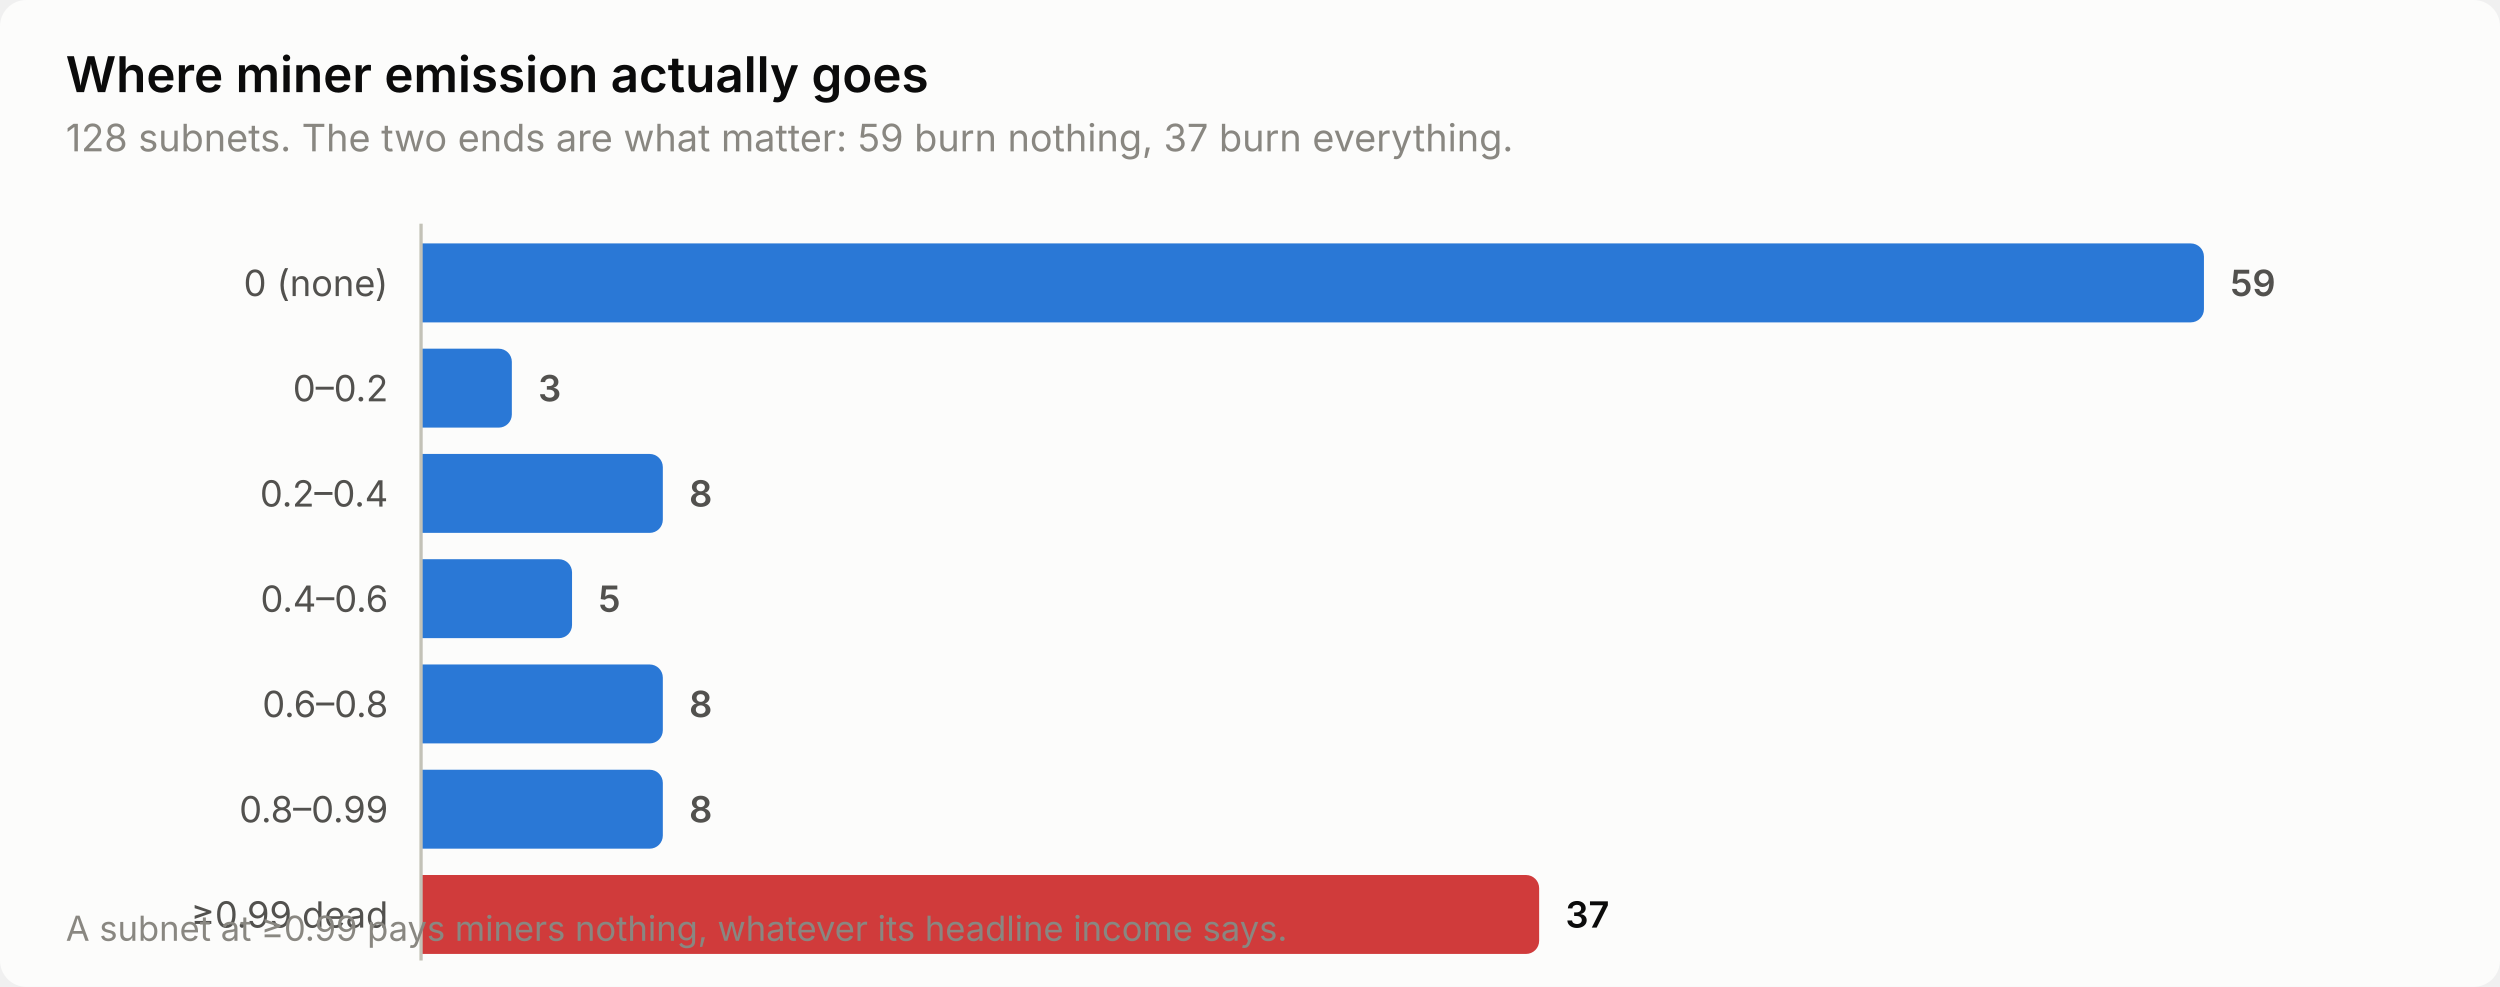
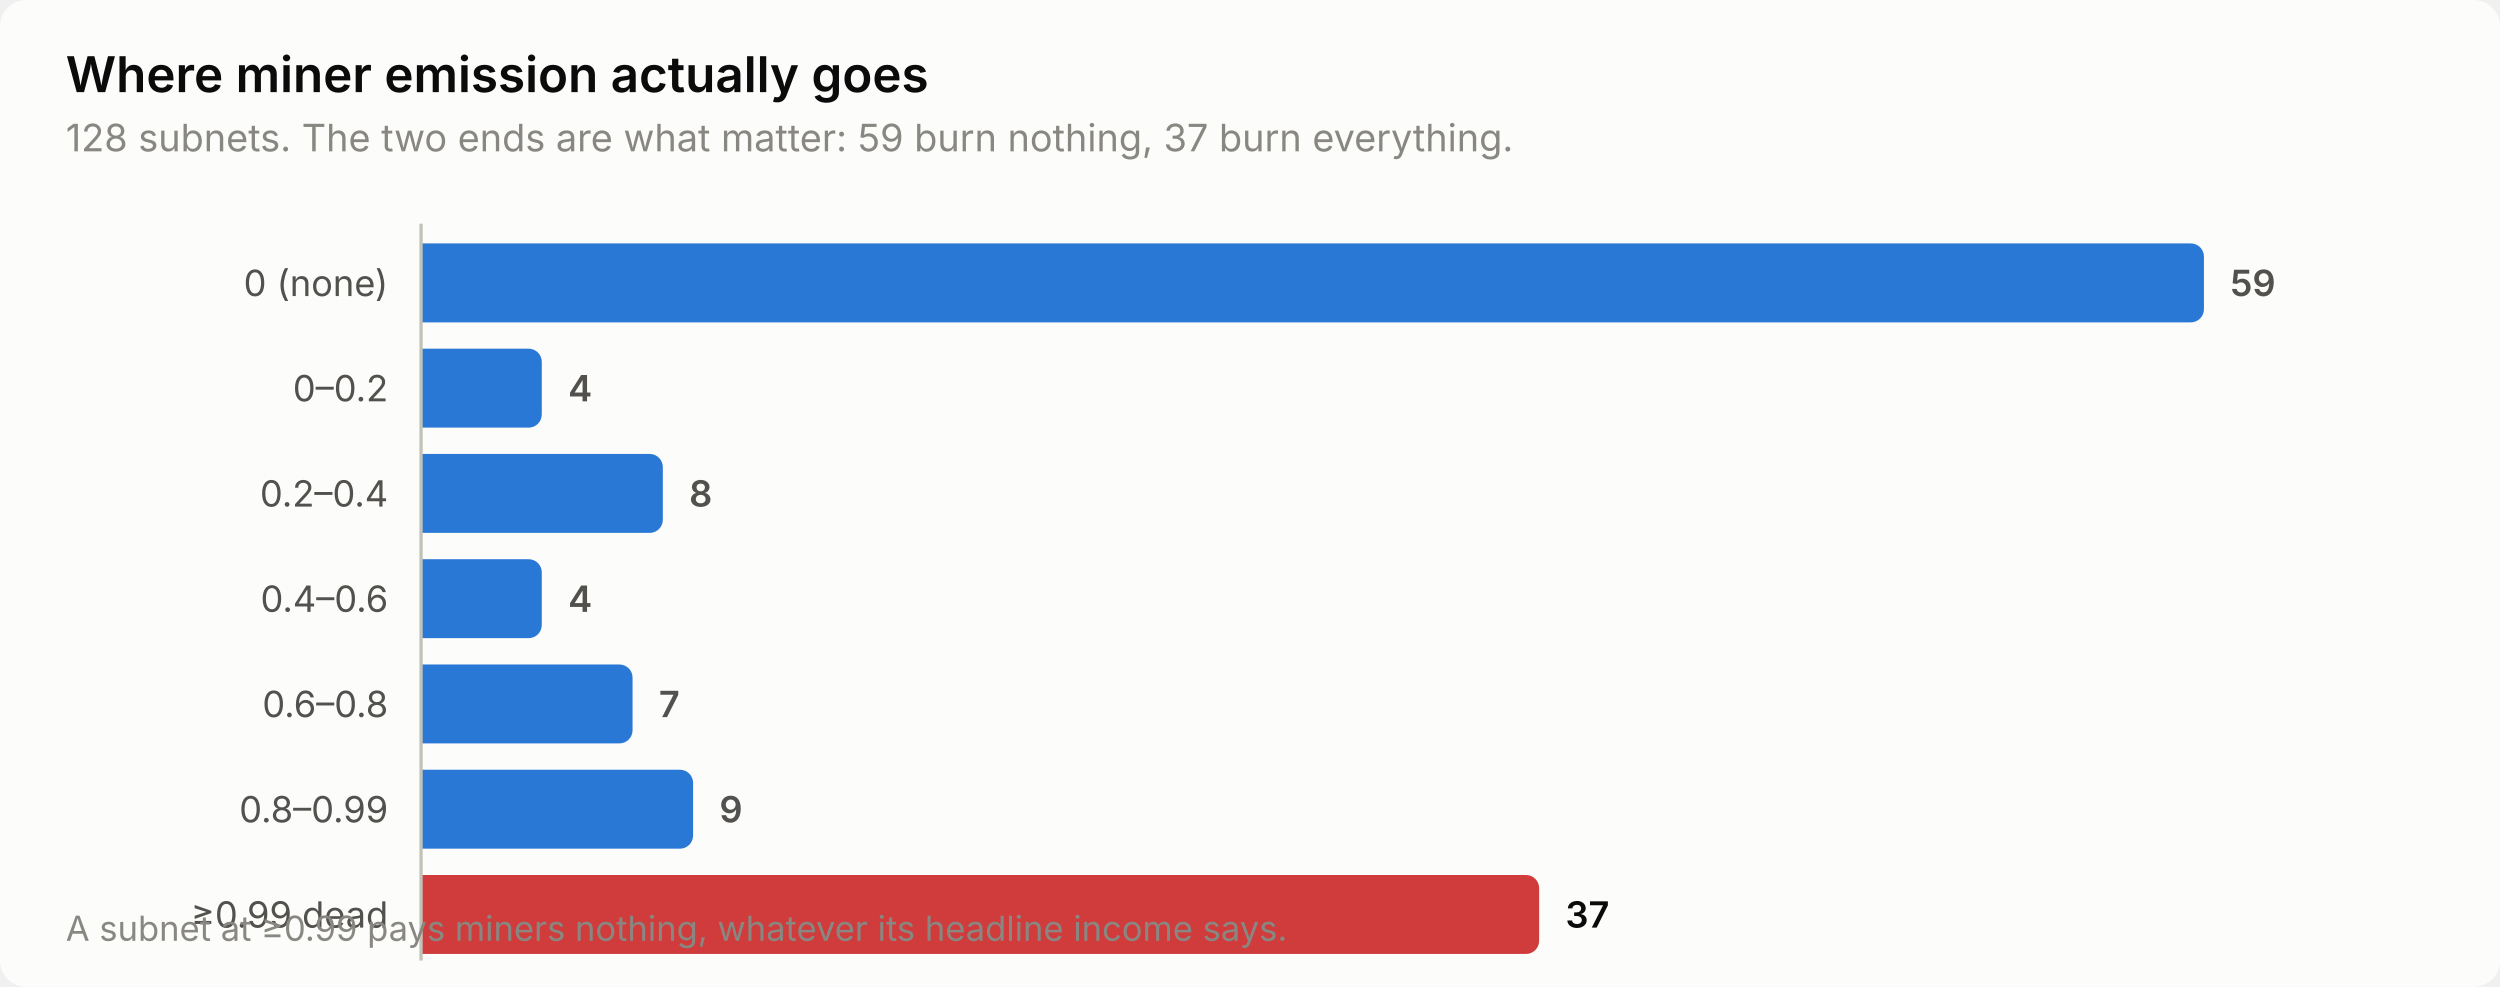
<svg xmlns="http://www.w3.org/2000/svg" width="760" height="300" viewBox="0 0 760 300" role="img" aria-label="Where miner emission actually goes">
  <style>
    text { font-family: system-ui, -apple-system, 'Segoe UI', sans-serif; }
    .t-title { font-size: 15px; font-weight: 600; }
    .t-sub { font-size: 11.5px; }
    .t-lab { font-size: 11px; }
    .t-val { font-size: 11px; font-weight: 600; font-variant-numeric: tabular-nums; }
    .t-tick { font-size: 10.5px; font-variant-numeric: tabular-nums; }

    .surface { fill: #fcfcfb; }
    .ink { fill: #0b0b0b; }
    .ink2 { fill: #52514e; }
    .muted { fill: #898781; }
    .grid { stroke: #e1e0d9; }
    .axis { stroke: #c3c2b7; }
    .accent { fill: #2a78d6; }
    .critical { fill: #d03b3b; }
    .deemph { fill: #d8d7d0; }

    @media (prefers-color-scheme: dark) {
      .surface { fill: #1a1a19; }
      .ink { fill: #ffffff; }
      .ink2 { fill: #c3c2b7; }
      .muted { fill: #898781; }
      .grid { stroke: #2c2c2a; }
      .axis { stroke: #383835; }
      .accent { fill: #3987e5; }
      .deemph { fill: #3a3a37; }
    }
</style>
  <rect class="surface" width="760" height="300" rx="8" />
  <text class="ink t-title" x="20" y="28">Where miner emission actually goes</text>
  <text class="muted t-sub" x="20" y="46">128 subnets. The two ends are what matter: 59 burn nothing, 37 burn everything.</text>
  <text class="ink2 t-lab" x="118" y="90" text-anchor="end">0 (none)</text>
  <path class="accent" d="M128.0,74.0 H666.0 a4.0,4.0 0 0 1 4.0,4.0 V94.0 a4.0,4.0 0 0 1 -4.0,4.0 H128.0 Z" />
  <text class="ink2 t-val" x="678.0" y="90">59</text>
  <text class="ink2 t-lab" x="118" y="122" text-anchor="end">0–0.2</text>
-   <path class="accent" d="M128.0,106.0 H151.6 a4.0,4.0 0 0 1 4.0,4.0 V126.0 a4.0,4.0 0 0 1 -4.0,4.0 H128.0 Z" />
-   <text class="ink2 t-val" x="163.6" y="122">3</text>
+   <path class="accent" d="M128.0,106.0 H160.7 a4.0,4.0 0 0 1 4.0,4.0 V126.0 a4.0,4.0 0 0 1 -4.0,4.0 H128.0 Z" />
+   <text class="ink2 t-val" x="172.7" y="122">4</text>
  <text class="ink2 t-lab" x="118" y="154" text-anchor="end">0.2–0.4</text>
  <path class="accent" d="M128.0,138.0 H197.5 a4.0,4.0 0 0 1 4.0,4.0 V158.0 a4.0,4.0 0 0 1 -4.0,4.0 H128.0 Z" />
  <text class="ink2 t-val" x="209.5" y="154">8</text>
  <text class="ink2 t-lab" x="118" y="186" text-anchor="end">0.4–0.6</text>
-   <path class="accent" d="M128.0,170.0 H169.9 a4.0,4.0 0 0 1 4.0,4.0 V190.0 a4.0,4.0 0 0 1 -4.0,4.0 H128.0 Z" />
-   <text class="ink2 t-val" x="181.9" y="186">5</text>
+   <path class="accent" d="M128.0,170.0 H160.7 a4.0,4.0 0 0 1 4.0,4.0 V190.0 a4.0,4.0 0 0 1 -4.0,4.0 H128.0 Z" />
+   <text class="ink2 t-val" x="172.7" y="186">4</text>
  <text class="ink2 t-lab" x="118" y="218" text-anchor="end">0.6–0.8</text>
-   <path class="accent" d="M128.0,202.0 H197.5 a4.0,4.0 0 0 1 4.0,4.0 V222.0 a4.0,4.0 0 0 1 -4.0,4.0 H128.0 Z" />
-   <text class="ink2 t-val" x="209.5" y="218">8</text>
+   <path class="accent" d="M128.0,202.0 H188.3 a4.0,4.0 0 0 1 4.0,4.0 V222.0 a4.0,4.0 0 0 1 -4.0,4.0 H128.0 Z" />
+   <text class="ink2 t-val" x="200.3" y="218">7</text>
  <text class="ink2 t-lab" x="118" y="250" text-anchor="end">0.8–0.99</text>
-   <path class="accent" d="M128.0,234.0 H197.5 a4.0,4.0 0 0 1 4.0,4.0 V254.0 a4.0,4.0 0 0 1 -4.0,4.0 H128.0 Z" />
-   <text class="ink2 t-val" x="209.5" y="250">8</text>
+   <path class="accent" d="M128.0,234.0 H206.7 a4.0,4.0 0 0 1 4.0,4.0 V254.0 a4.0,4.0 0 0 1 -4.0,4.0 H128.0 Z" />
+   <text class="ink2 t-val" x="218.7" y="250">9</text>
  <text class="ink2 t-lab" x="118" y="282" text-anchor="end">≥0.99 dead</text>
  <path class="critical" d="M128.0,266.0 H463.9 a4.0,4.0 0 0 1 4.0,4.0 V286.0 a4.0,4.0 0 0 1 -4.0,4.0 H128.0 Z" />
  <text class="ink t-val" x="475.9" y="282">37</text>
  <line class="axis" x1="128" y1="68" x2="128" y2="292" stroke-width="1" />
  <text class="muted t-tick" x="20" y="286">A subnet at ≥0.99 pays miners nothing, whatever its headline income says.</text>
</svg>
